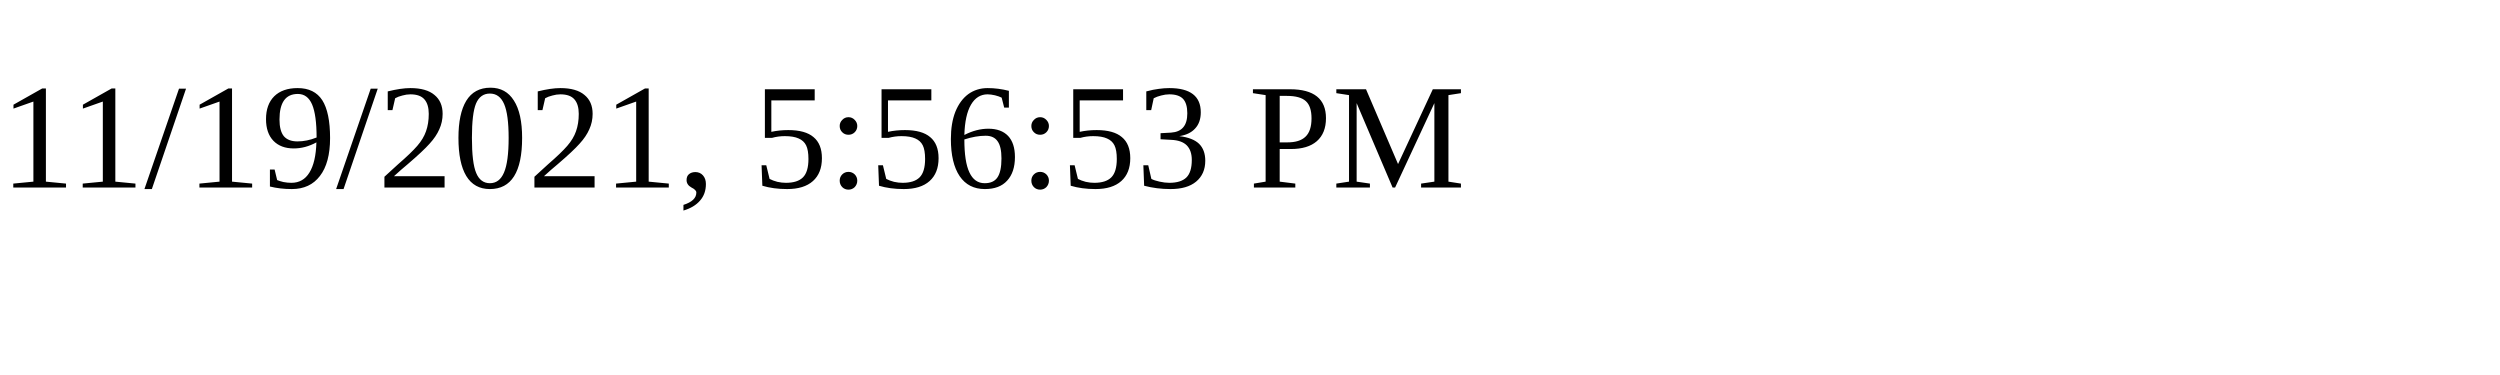
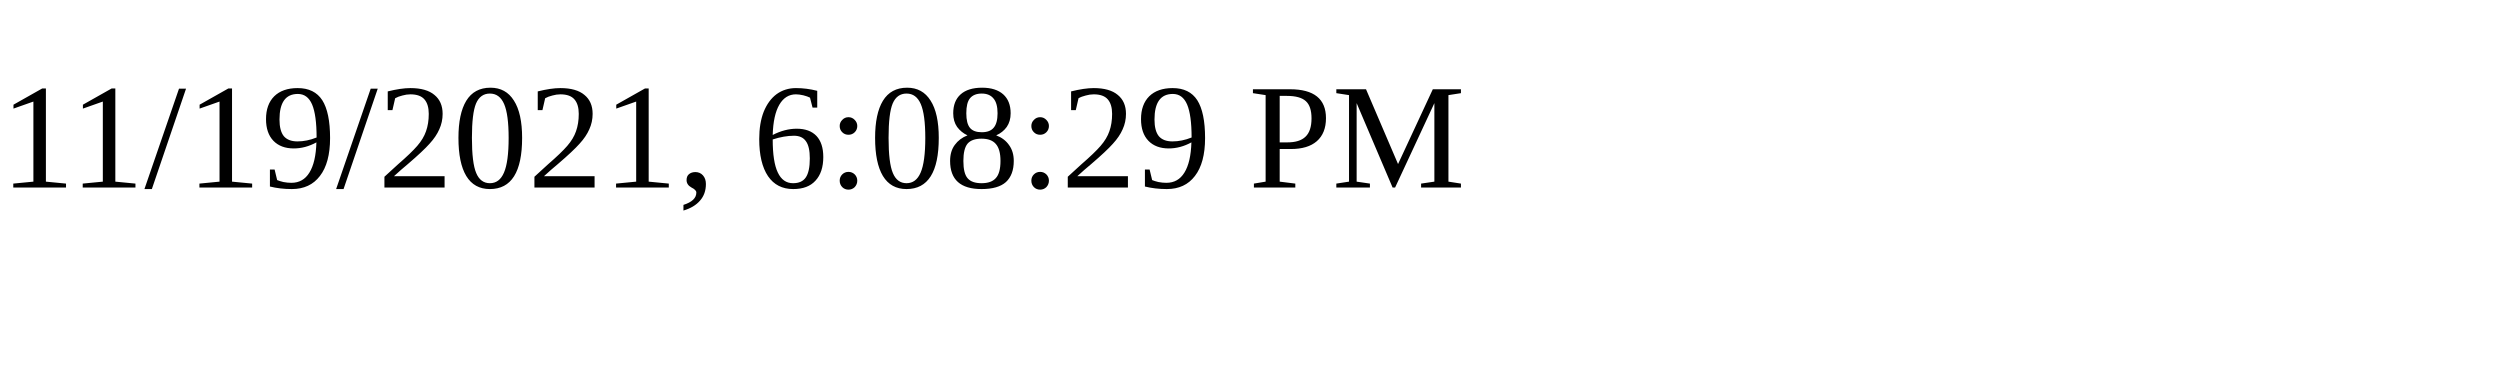
<svg xmlns="http://www.w3.org/2000/svg" height="30" width="200">
-   <text x="0" y="15">11/19/2021, 5:56:53 PM</text>
+   <text x="0" y="15">11/19/2021, 6:08:29 PM</text>
</svg>
